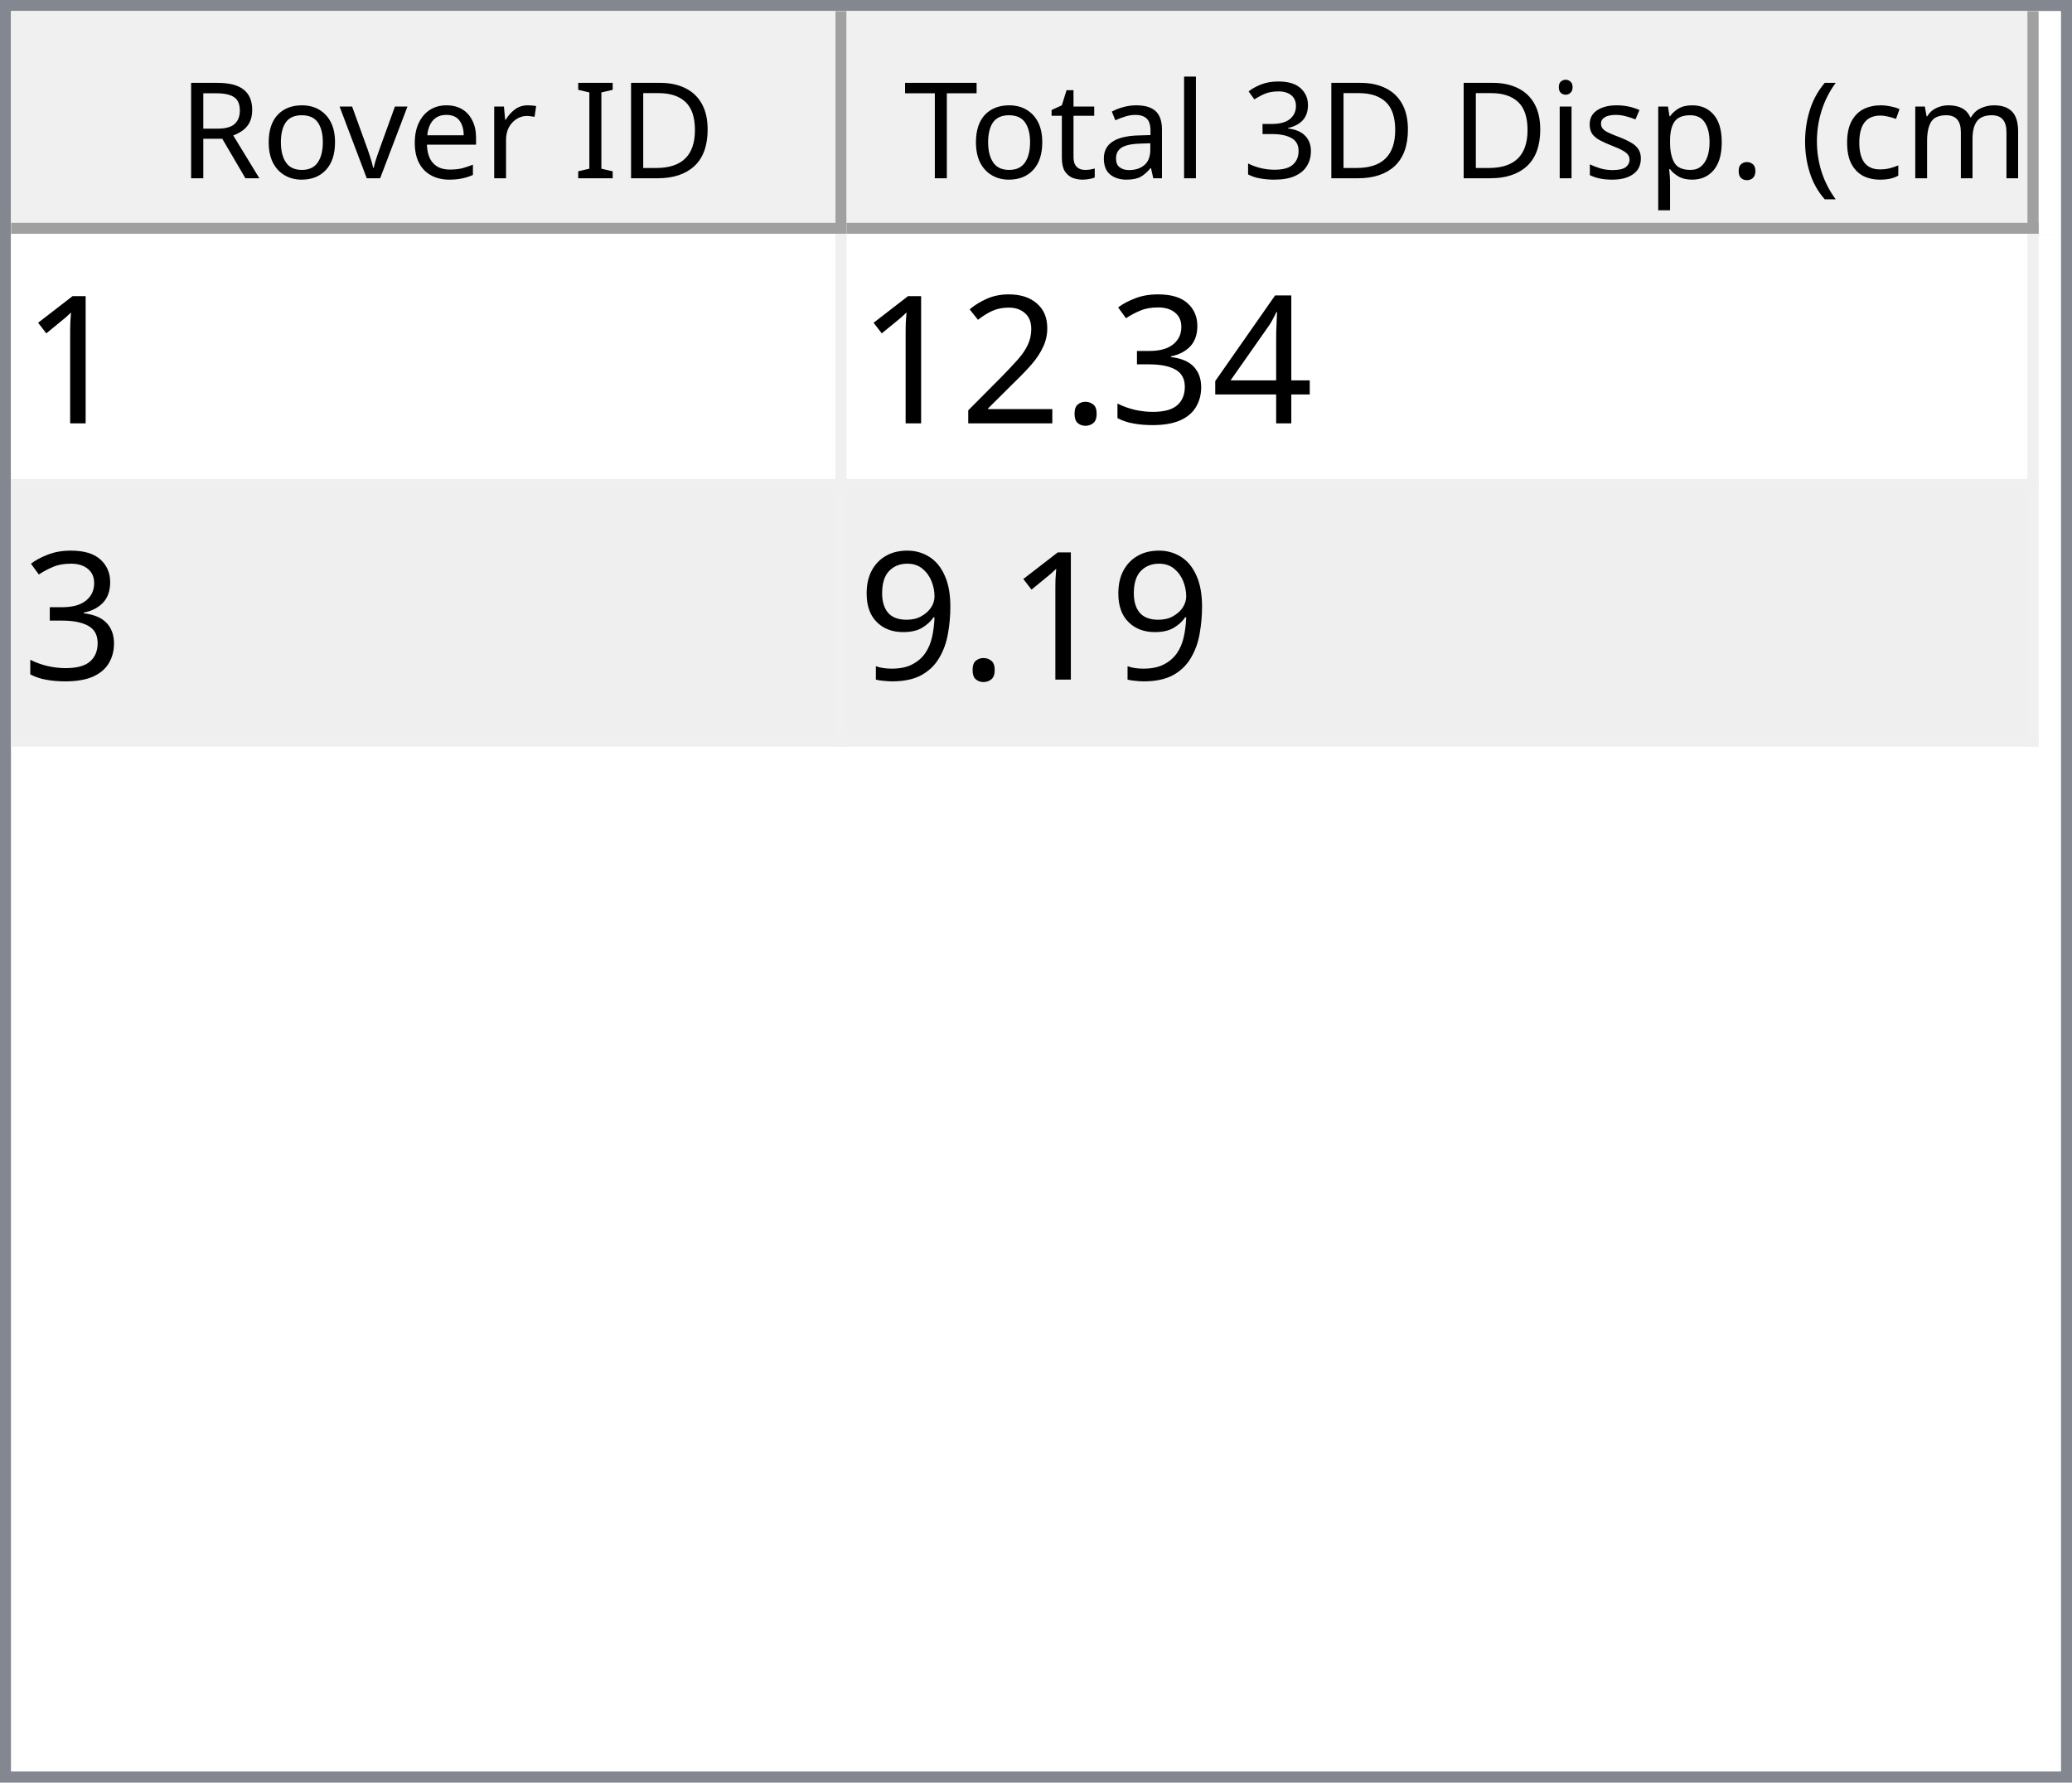
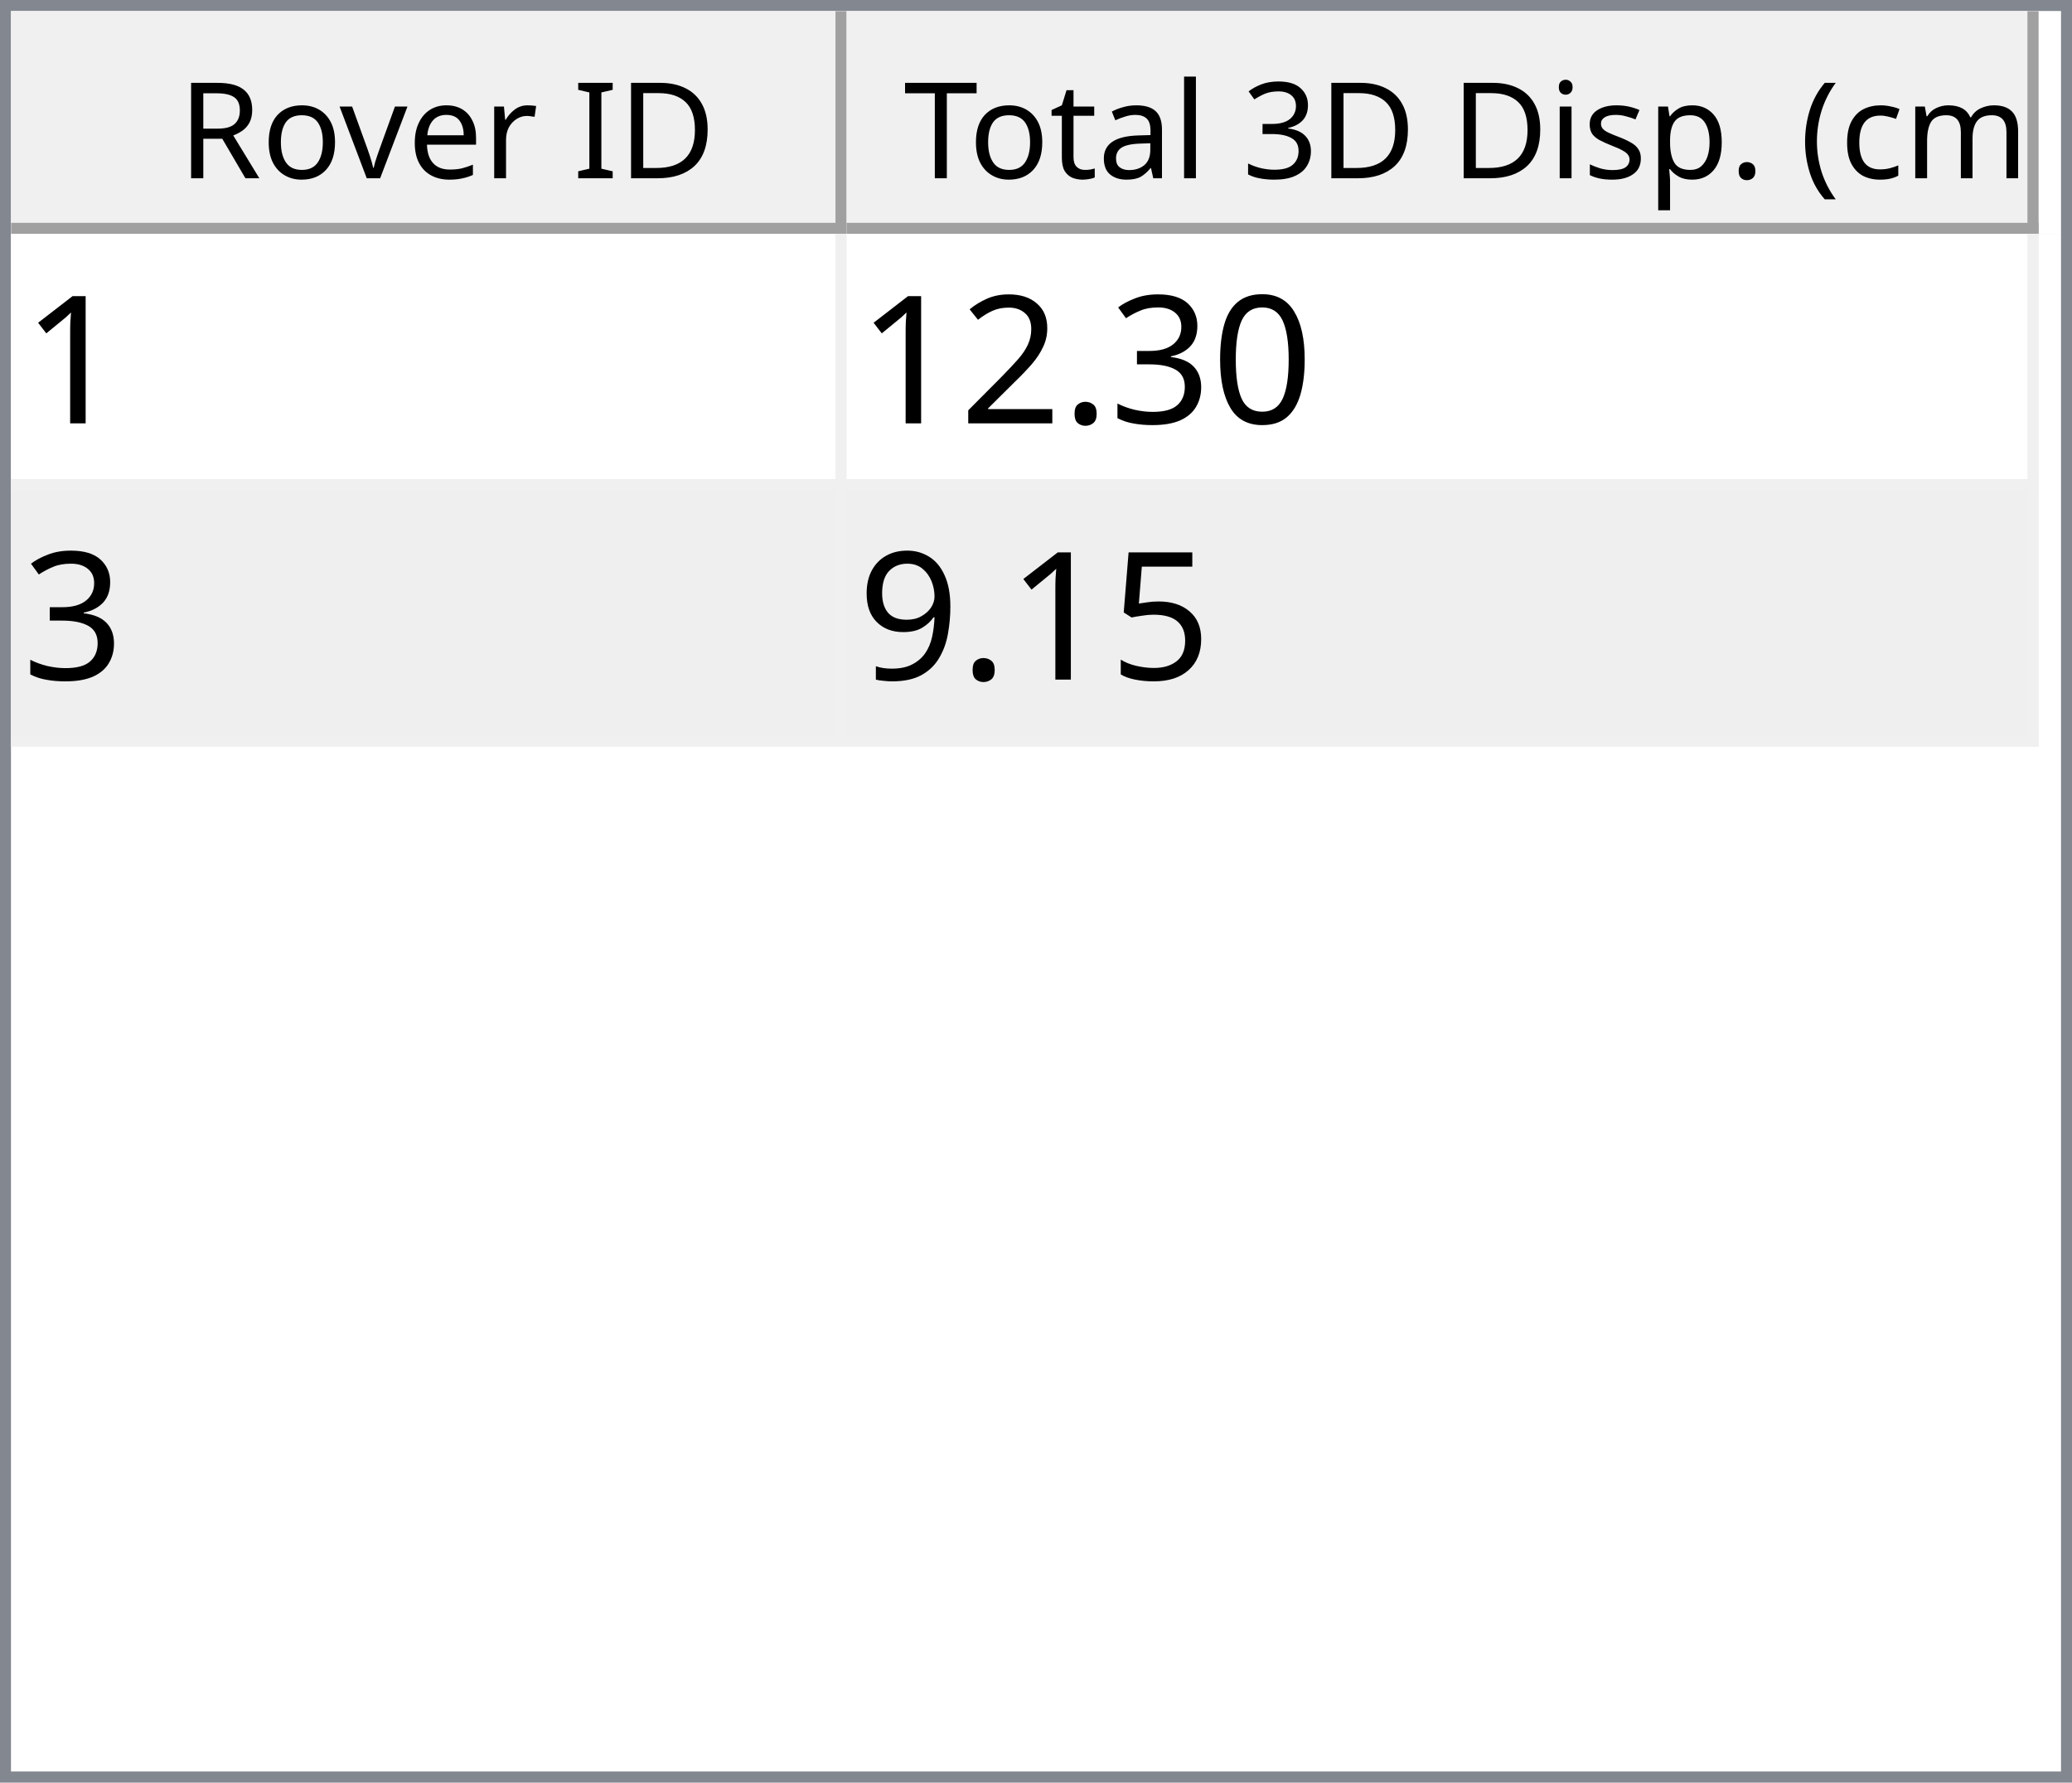
<svg xmlns="http://www.w3.org/2000/svg" style="fill-opacity:1; color-rendering:auto; color-interpolation:auto; text-rendering:auto; stroke:black; stroke-linecap:square; stroke-miterlimit:10; shape-rendering:auto; stroke-opacity:1; fill:black; stroke-dasharray:none; font-weight:normal; stroke-width:1; font-family:'Dialog'; font-style:normal; stroke-linejoin:miter; font-size:12px; stroke-dashoffset:0; image-rendering:auto;" width="186" height="160">
  <defs id="genericDefs" />
  <g>
    <defs id="defs1">
      <clipPath clipPathUnits="userSpaceOnUse" id="clipPath1">
        <path d="M0 0 L186 0 L186 160 L0 160 L0 0 Z" />
      </clipPath>
      <clipPath clipPathUnits="userSpaceOnUse" id="clipPath2">
        <path d="M0 0 L0 160 L186 160 L186 0 Z" />
      </clipPath>
      <clipPath clipPathUnits="userSpaceOnUse" id="clipPath3">
        <path d="M0 0 L0 20 L184 20 L184 0 Z" />
      </clipPath>
      <clipPath clipPathUnits="userSpaceOnUse" id="clipPath4">
        <path d="M0 0 L0 20 L75 20 L75 0 Z" />
      </clipPath>
      <clipPath clipPathUnits="userSpaceOnUse" id="clipPath5">
        <path d="M1 1 L1 19 L74 19 L74 1 Z" />
      </clipPath>
      <clipPath clipPathUnits="userSpaceOnUse" id="clipPath6">
        <path d="M0 0 L0 18 L73 18 L73 0 Z" />
      </clipPath>
      <clipPath clipPathUnits="userSpaceOnUse" id="clipPath7">
        <path d="M-0.5 -0.5 L-0.5 19.5 L74.5 19.5 L74.5 -0.5 Z" />
      </clipPath>
      <clipPath clipPathUnits="userSpaceOnUse" id="clipPath8">
        <path d="M0 0 L0 20 L107 20 L107 0 Z" />
      </clipPath>
      <clipPath clipPathUnits="userSpaceOnUse" id="clipPath9">
        <path d="M1 1 L1 19 L106 19 L106 1 Z" />
      </clipPath>
      <clipPath clipPathUnits="userSpaceOnUse" id="clipPath10">
        <path d="M0 0 L0 18 L105 18 L105 0 Z" />
      </clipPath>
      <clipPath clipPathUnits="userSpaceOnUse" id="clipPath11">
        <path d="M-0.5 -0.5 L-0.5 19.5 L106.5 19.5 L106.5 -0.5 Z" />
      </clipPath>
      <clipPath clipPathUnits="userSpaceOnUse" id="clipPath12">
        <path d="M0 0 L0 138 L184 138 L184 0 Z" />
      </clipPath>
      <clipPath clipPathUnits="userSpaceOnUse" id="clipPath13">
        <path d="M0 0 L0 46 L182 46 L182 0 Z" />
      </clipPath>
      <clipPath clipPathUnits="userSpaceOnUse" id="clipPath14">
        <path d="M-0.5 -0.5 L-0.5 45.5 L181.5 45.5 L181.5 -0.5 Z" />
      </clipPath>
      <clipPath clipPathUnits="userSpaceOnUse" id="clipPath15">
        <path d="M0 0 L0 22 L74 22 L74 0 Z" />
      </clipPath>
      <clipPath clipPathUnits="userSpaceOnUse" id="clipPath16">
        <path d="M0 0 L0 22 L106 22 L106 0 Z" />
      </clipPath>
      <font horiz-adv-x="64.551" id="font1">
        <font-face ascent="107.91" descent="25.098" units-per-em="100" style="font-style:normal; font-family:Segoe UI; font-weight:normal;" />
        <missing-glyph horiz-adv-x="64.551" d="M8.109 0 L8.109 68.266 L56.453 68.266 L56.453 0 L8.109 0 ZM15.328 7.234 L49.219 7.234 L49.219 61.031 L15.328 61.031 L15.328 7.234 Z" />
        <glyph unicode="D" horiz-adv-x="70.117" d="M9.188 0 L9.188 70.016 L28.516 70.016 Q65.531 70.016 65.531 35.891 Q65.531 19.672 55.25 9.836 Q44.969 0 27.734 0 L9.188 0 ZM17.391 62.594 L17.391 7.422 L27.828 7.422 Q41.609 7.422 49.273 14.797 Q56.938 22.172 56.938 35.688 Q56.938 62.594 28.328 62.594 L17.391 62.594 Z" />
        <glyph unicode="I" horiz-adv-x="26.611" d="M17.391 0 L9.188 0 L9.188 70.016 L17.391 70.016 L17.391 0 Z" />
        <glyph unicode=" " horiz-adv-x="27.393" d="" />
        <glyph unicode="r" horiz-adv-x="34.766" d="M34.188 41.891 Q32.078 43.5 28.125 43.5 Q23 43.5 19.555 38.672 Q16.109 33.844 16.109 25.484 L16.109 0 L8.109 0 L8.109 50 L16.109 50 L16.109 39.703 L16.312 39.703 Q18.016 44.969 21.531 47.922 Q25.047 50.875 29.391 50.875 Q32.516 50.875 34.188 50.203 L34.188 41.891 Z" />
        <glyph unicode="e" horiz-adv-x="52.295" d="M48.297 23 L12.984 23 Q13.188 14.656 17.484 10.109 Q21.781 5.562 29.297 5.562 Q37.75 5.562 44.828 11.141 L44.828 3.609 Q38.234 -1.172 27.391 -1.172 Q16.797 -1.172 10.742 5.641 Q4.688 12.453 4.688 24.812 Q4.688 36.469 11.305 43.82 Q17.922 51.172 27.734 51.172 Q37.547 51.172 42.922 44.828 Q48.297 38.484 48.297 27.203 L48.297 23 ZM40.094 29.781 Q40.047 36.719 36.75 40.578 Q33.453 44.438 27.594 44.438 Q21.922 44.438 17.969 40.383 Q14.016 36.328 13.094 29.781 L40.094 29.781 Z" />
        <glyph unicode="v" horiz-adv-x="47.9" d="M47.406 50 L27.484 0 L19.625 0 L0.688 50 L9.469 50 L22.172 13.672 Q23.578 9.672 23.922 6.688 L24.125 6.688 Q24.609 10.453 25.688 13.484 L38.969 50 L47.406 50 Z" />
        <glyph unicode="o" horiz-adv-x="58.594" d="M29 -1.172 Q17.922 -1.172 11.305 5.836 Q4.688 12.844 4.688 24.422 Q4.688 37.016 11.57 44.094 Q18.453 51.172 30.172 51.172 Q41.359 51.172 47.633 44.289 Q53.906 37.406 53.906 25.203 Q53.906 13.234 47.141 6.031 Q40.375 -1.172 29 -1.172 ZM29.594 44.438 Q21.875 44.438 17.383 39.188 Q12.891 33.938 12.891 24.703 Q12.891 15.828 17.43 10.695 Q21.969 5.562 29.594 5.562 Q37.359 5.562 41.531 10.594 Q45.703 15.625 45.703 24.906 Q45.703 34.281 41.531 39.359 Q37.359 44.438 29.594 44.438 Z" />
        <glyph unicode="R" horiz-adv-x="59.814" d="M59.375 0 L49.609 0 L37.891 19.625 Q36.281 22.359 34.766 24.289 Q33.25 26.219 31.664 27.438 Q30.078 28.656 28.25 29.219 Q26.422 29.781 24.125 29.781 L17.391 29.781 L17.391 0 L9.188 0 L9.188 70.016 L30.078 70.016 Q34.672 70.016 38.555 68.867 Q42.438 67.719 45.289 65.375 Q48.141 63.031 49.758 59.547 Q51.375 56.062 51.375 51.375 Q51.375 47.703 50.273 44.656 Q49.172 41.609 47.148 39.211 Q45.125 36.812 42.266 35.133 Q39.406 33.453 35.844 32.516 L35.844 32.328 Q37.594 31.547 38.891 30.547 Q40.188 29.547 41.359 28.18 Q42.531 26.812 43.68 25.078 Q44.828 23.344 46.234 21.047 L59.375 0 ZM17.391 62.594 L17.391 37.203 L28.516 37.203 Q31.594 37.203 34.203 38.133 Q36.812 39.062 38.719 40.797 Q40.625 42.531 41.703 45.047 Q42.781 47.562 42.781 50.688 Q42.781 56.297 39.141 59.445 Q35.5 62.594 28.609 62.594 L17.391 62.594 Z" />
        <glyph unicode=")" horiz-adv-x="30.176" d="M8.297 -15.922 L1.172 -15.922 Q16.406 2.344 16.406 26.812 Q16.406 51.469 1.078 70.016 L8.297 70.016 Q23.531 52.156 23.531 26.703 Q23.531 1.375 8.297 -15.922 Z" />
        <glyph unicode="m" horiz-adv-x="86.133" d="M79.109 0 L71.094 0 L71.094 28.719 Q71.094 37.016 68.531 40.727 Q65.969 44.438 59.906 44.438 Q54.781 44.438 51.195 39.75 Q47.609 35.062 47.609 28.516 L47.609 0 L39.594 0 L39.594 29.688 Q39.594 44.438 28.219 44.438 Q22.953 44.438 19.531 40.016 Q16.109 35.594 16.109 28.516 L16.109 0 L8.109 0 L8.109 50 L16.109 50 L16.109 42.094 L16.312 42.094 Q21.625 51.172 31.844 51.172 Q36.969 51.172 40.773 48.312 Q44.578 45.453 46 40.828 Q51.562 51.172 62.594 51.172 Q79.109 51.172 79.109 30.812 L79.109 0 Z" />
        <glyph unicode="c" horiz-adv-x="46.191" d="M42.188 2.297 Q36.422 -1.172 28.516 -1.172 Q17.828 -1.172 11.258 5.789 Q4.688 12.75 4.688 23.828 Q4.688 36.188 11.766 43.68 Q18.844 51.172 30.672 51.172 Q37.25 51.172 42.281 48.734 L42.281 40.531 Q36.719 44.438 30.375 44.438 Q22.703 44.438 17.797 38.945 Q12.891 33.453 12.891 24.516 Q12.891 15.719 17.508 10.641 Q22.125 5.562 29.891 5.562 Q36.422 5.562 42.188 9.906 L42.188 2.297 Z" />
        <glyph unicode="(" horiz-adv-x="30.176" d="M29.109 -15.922 L21.969 -15.922 Q6.844 1.375 6.844 26.703 Q6.844 52.156 21.969 70.016 L29.203 70.016 Q13.875 51.469 13.875 26.812 Q13.875 2.344 29.109 -15.922 Z" />
        <glyph unicode="." horiz-adv-x="21.68" d="M10.891 -1.078 Q8.641 -1.078 7.055 0.539 Q5.469 2.156 5.469 4.391 Q5.469 6.641 7.055 8.273 Q8.641 9.906 10.891 9.906 Q13.188 9.906 14.797 8.273 Q16.406 6.641 16.406 4.391 Q16.406 2.156 14.797 0.539 Q13.188 -1.078 10.891 -1.078 Z" />
        <glyph unicode="p" horiz-adv-x="58.789" d="M16.312 7.234 L16.109 7.234 L16.109 -23 L8.109 -23 L8.109 50 L16.109 50 L16.109 41.219 L16.312 41.219 Q22.219 51.172 33.594 51.172 Q43.266 51.172 48.688 44.461 Q54.109 37.75 54.109 26.469 Q54.109 13.922 48 6.375 Q41.891 -1.172 31.297 -1.172 Q21.578 -1.172 16.312 7.234 ZM16.109 27.391 L16.109 20.406 Q16.109 14.203 20.141 9.883 Q24.172 5.562 30.375 5.562 Q37.641 5.562 41.773 11.133 Q45.906 16.703 45.906 26.609 Q45.906 34.969 42.047 39.703 Q38.188 44.438 31.594 44.438 Q24.609 44.438 20.359 39.578 Q16.109 34.719 16.109 27.391 Z" />
        <glyph unicode="s" horiz-adv-x="42.432" d="M5.078 1.812 L5.078 10.406 Q11.625 5.562 19.484 5.562 Q30.031 5.562 30.031 12.594 Q30.031 14.594 29.125 15.992 Q28.219 17.391 26.68 18.461 Q25.141 19.531 23.07 20.383 Q21 21.234 18.609 22.172 Q15.281 23.484 12.766 24.828 Q10.25 26.172 8.57 27.859 Q6.891 29.547 6.031 31.695 Q5.172 33.844 5.172 36.719 Q5.172 40.234 6.789 42.945 Q8.406 45.656 11.086 47.484 Q13.766 49.312 17.211 50.242 Q20.656 51.172 24.312 51.172 Q30.812 51.172 35.938 48.922 L35.938 40.828 Q30.422 44.438 23.25 44.438 Q21 44.438 19.195 43.922 Q17.391 43.406 16.094 42.477 Q14.797 41.547 14.086 40.258 Q13.375 38.969 13.375 37.406 Q13.375 35.453 14.086 34.133 Q14.797 32.812 16.164 31.789 Q17.531 30.766 19.484 29.938 Q21.438 29.109 23.922 28.125 Q27.25 26.859 29.883 25.516 Q32.516 24.172 34.375 22.484 Q36.234 20.797 37.234 18.602 Q38.234 16.406 38.234 13.375 Q38.234 9.672 36.602 6.938 Q34.969 4.203 32.234 2.398 Q29.5 0.594 25.93 -0.289 Q22.359 -1.172 18.453 -1.172 Q10.75 -1.172 5.078 1.812 Z" />
        <glyph unicode="i" horiz-adv-x="24.219" d="M12.203 62.703 Q10.062 62.703 8.547 64.164 Q7.031 65.625 7.031 67.875 Q7.031 70.125 8.547 71.609 Q10.062 73.094 12.203 73.094 Q14.406 73.094 15.945 71.609 Q17.484 70.125 17.484 67.875 Q17.484 65.719 15.945 64.211 Q14.406 62.703 12.203 62.703 ZM16.109 0 L8.109 0 L8.109 50 L16.109 50 L16.109 0 Z" />
        <glyph unicode="3" horiz-adv-x="53.906" d="M46.531 19.828 Q46.531 15.094 44.75 11.211 Q42.969 7.328 39.719 4.57 Q36.469 1.812 31.93 0.297 Q27.391 -1.219 21.922 -1.219 Q11.922 -1.219 6 2.594 L6 11.188 Q13.094 5.609 22.219 5.609 Q25.875 5.609 28.828 6.539 Q31.781 7.469 33.906 9.227 Q36.031 10.984 37.18 13.477 Q38.328 15.969 38.328 19.094 Q38.328 32.812 18.797 32.812 L12.984 32.812 L12.984 39.594 L18.5 39.594 Q35.797 39.594 35.797 52.484 Q35.797 64.406 22.609 64.406 Q15.188 64.406 8.688 59.422 L8.688 67.188 Q15.375 71.188 24.609 71.188 Q29 71.188 32.57 69.969 Q36.141 68.75 38.68 66.555 Q41.219 64.359 42.609 61.281 Q44 58.203 44 54.5 Q44 40.672 30.031 36.719 L30.031 36.531 Q33.594 36.141 36.625 34.797 Q39.656 33.453 41.852 31.305 Q44.047 29.156 45.289 26.25 Q46.531 23.344 46.531 19.828 Z" />
        <glyph unicode="l" horiz-adv-x="24.219" d="M16.109 0 L8.109 0 L8.109 74.031 L16.109 74.031 L16.109 0 Z" />
        <glyph unicode="a" horiz-adv-x="50.879" d="M43.891 0 L35.891 0 L35.891 7.812 L35.688 7.812 Q30.469 -1.172 20.312 -1.172 Q12.844 -1.172 8.617 2.781 Q4.391 6.734 4.391 13.281 Q4.391 27.297 20.906 29.594 L35.891 31.688 Q35.891 44.438 25.594 44.438 Q16.547 44.438 9.281 38.281 L9.281 46.484 Q16.656 51.172 26.266 51.172 Q43.891 51.172 43.891 32.516 L43.891 0 ZM35.891 25.297 L23.828 23.641 Q18.266 22.859 15.43 20.875 Q12.594 18.891 12.594 13.875 Q12.594 10.203 15.211 7.883 Q17.828 5.562 22.172 5.562 Q28.125 5.562 32.008 9.742 Q35.891 13.922 35.891 20.312 L35.891 25.297 Z" />
        <glyph unicode="t" horiz-adv-x="33.887" d="M31.297 0.484 Q28.469 -1.078 23.828 -1.078 Q10.688 -1.078 10.688 13.578 L10.688 43.172 L2.094 43.172 L2.094 50 L10.688 50 L10.688 62.203 L18.703 64.797 L18.703 50 L31.297 50 L31.297 43.172 L18.703 43.172 L18.703 14.984 Q18.703 9.969 20.414 7.82 Q22.125 5.672 26.078 5.672 Q29.109 5.672 31.297 7.328 L31.297 0.484 Z" />
        <glyph unicode="T" horiz-adv-x="52.393" d="M50.594 62.594 L30.375 62.594 L30.375 0 L22.172 0 L22.172 62.594 L2 62.594 L2 70.016 L50.594 70.016 L50.594 62.594 Z" />
      </font>
      <font horiz-adv-x="75.0" id="font2">
        <font-face ascent="100.537" descent="21.973" units-per-em="100" style="font-style:normal; font-family:sans-serif; font-weight:normal;" />
        <missing-glyph horiz-adv-x="75.0" d="M12.5 0 L12.5 62.5 L62.5 62.5 L62.5 0 L12.5 0 ZM14.062 1.562 L60.938 1.562 L60.938 60.938 L14.062 60.938 L14.062 1.562 Z" />
        <glyph unicode="1" horiz-adv-x="55.615" d="M37.25 0 L28.469 0 L28.469 56 Q25.297 52.984 20.141 49.953 Q14.984 46.922 10.891 45.406 L10.891 53.906 Q18.266 57.375 23.781 62.305 Q29.297 67.234 31.594 71.875 L37.25 71.875 L37.25 0 Z" />
-         <glyph unicode="4" horiz-adv-x="55.615" d="M32.328 0 L32.328 17.141 L1.266 17.141 L1.266 25.203 L33.938 71.578 L41.109 71.578 L41.109 25.203 L50.781 25.203 L50.781 17.141 L41.109 17.141 L41.109 0 L32.328 0 ZM32.328 25.203 L32.328 57.469 L9.906 25.203 L32.328 25.203 Z" />
+         <glyph unicode="0" horiz-adv-x="55.615" d="M4.156 35.297 Q4.156 48 6.766 55.742 Q9.375 63.484 14.523 67.68 Q19.672 71.875 27.484 71.875 Q33.25 71.875 37.594 69.555 Q41.938 67.234 44.773 62.867 Q47.609 58.5 49.219 52.227 Q50.828 45.953 50.828 35.297 Q50.828 22.703 48.242 14.969 Q45.656 7.234 40.508 3.008 Q35.359 -1.219 27.484 -1.219 Q17.141 -1.219 11.234 6.203 Q4.156 15.141 4.156 35.297 ZM13.188 35.297 Q13.188 17.672 17.312 11.836 Q21.438 6 27.484 6 Q33.547 6 37.672 11.859 Q41.797 17.719 41.797 35.297 Q41.797 52.984 37.672 58.789 Q33.547 64.594 27.391 64.594 Q21.344 64.594 17.719 59.469 Q13.188 52.938 13.188 35.297 Z" />
        <glyph unicode="3" horiz-adv-x="55.615" d="M4.203 18.891 L12.984 20.062 Q14.5 12.594 18.141 9.297 Q21.781 6 27 6 Q33.203 6 37.477 10.297 Q41.75 14.594 41.75 20.953 Q41.75 27 37.797 30.93 Q33.844 34.859 27.734 34.859 Q25.25 34.859 21.531 33.891 L22.516 41.609 Q23.391 41.5 23.922 41.5 Q29.547 41.5 34.039 44.43 Q38.531 47.359 38.531 53.469 Q38.531 58.297 35.258 61.477 Q31.984 64.656 26.812 64.656 Q21.688 64.656 18.266 61.43 Q14.844 58.203 13.875 51.766 L5.078 53.328 Q6.688 62.156 12.398 67.016 Q18.109 71.875 26.609 71.875 Q32.469 71.875 37.398 69.359 Q42.328 66.844 44.945 62.5 Q47.562 58.156 47.562 53.266 Q47.562 48.641 45.07 44.828 Q42.578 41.016 37.703 38.766 Q44.047 37.312 47.562 32.695 Q51.078 28.078 51.078 21.141 Q51.078 11.766 44.242 5.25 Q37.406 -1.266 26.953 -1.266 Q17.531 -1.266 11.305 4.352 Q5.078 9.969 4.203 18.891 Z" />
        <glyph unicode="." horiz-adv-x="27.783" d="M9.078 0 L9.078 10.016 L19.094 10.016 L19.094 0 L9.078 0 Z" />
        <glyph unicode="2" horiz-adv-x="55.615" d="M50.344 8.453 L50.344 0 L3.031 0 Q2.938 3.172 4.047 6.109 Q5.859 10.938 9.836 15.625 Q13.812 20.312 21.344 26.469 Q33.016 36.031 37.117 41.625 Q41.219 47.219 41.219 52.203 Q41.219 57.422 37.477 61.008 Q33.734 64.594 27.734 64.594 Q21.391 64.594 17.578 60.789 Q13.766 56.984 13.719 50.25 L4.688 51.172 Q5.609 61.281 11.664 66.578 Q17.719 71.875 27.938 71.875 Q38.234 71.875 44.242 66.164 Q50.25 60.453 50.25 52 Q50.25 47.703 48.492 43.555 Q46.734 39.406 42.656 34.812 Q38.578 30.219 29.109 22.219 Q21.188 15.578 18.945 13.211 Q16.703 10.844 15.234 8.453 L50.344 8.453 Z" />
+         <glyph unicode="5" horiz-adv-x="55.615" d="M4.156 18.75 L13.375 19.531 Q14.406 12.797 18.141 9.398 Q21.875 6 27.156 6 Q33.5 6 37.891 10.789 Q42.281 15.578 42.281 23.484 Q42.281 31 38.062 35.352 Q33.844 39.703 27 39.703 Q22.75 39.703 19.336 37.773 Q15.922 35.844 13.969 32.766 L5.719 33.844 L12.641 70.609 L48.25 70.609 L48.25 62.203 L19.672 62.203 L15.828 42.969 Q22.266 47.469 29.344 47.469 Q38.719 47.469 45.164 40.969 Q51.609 34.469 51.609 24.266 Q51.609 14.547 45.953 7.469 Q39.062 -1.219 27.156 -1.219 Q17.391 -1.219 11.211 4.25 Q5.031 9.719 4.156 18.75 Z" />
        <glyph unicode="9" horiz-adv-x="55.615" d="M5.469 16.547 L13.922 17.328 Q14.984 11.375 18.016 8.688 Q21.047 6 25.781 6 Q29.828 6 32.883 7.859 Q35.938 9.719 37.891 12.82 Q39.844 15.922 41.164 21.195 Q42.484 26.469 42.484 31.938 Q42.484 32.516 42.438 33.688 Q39.797 29.5 35.234 26.883 Q30.672 24.266 25.344 24.266 Q16.453 24.266 10.305 30.711 Q4.156 37.156 4.156 47.703 Q4.156 58.594 10.578 65.234 Q17 71.875 26.656 71.875 Q33.641 71.875 39.43 68.117 Q45.219 64.359 48.219 57.398 Q51.219 50.438 51.219 37.25 Q51.219 23.531 48.242 15.406 Q45.266 7.281 39.383 3.031 Q33.5 -1.219 25.594 -1.219 Q17.188 -1.219 11.867 3.445 Q6.547 8.109 5.469 16.547 ZM41.453 48.141 Q41.453 55.719 37.43 60.156 Q33.406 64.594 27.734 64.594 Q21.875 64.594 17.531 59.812 Q13.188 55.031 13.188 47.406 Q13.188 40.578 17.312 36.305 Q21.438 32.031 27.484 32.031 Q33.594 32.031 37.523 36.305 Q41.453 40.578 41.453 48.141 Z" />
      </font>
    </defs>
    <g style="fill:white; stroke:white;">
      <rect x="0" y="0" width="186" style="clip-path:url(#clipPath1); stroke:none;" height="160" />
    </g>
    <g style="fill:white; text-rendering:optimizeSpeed; color-rendering:optimizeSpeed; image-rendering:optimizeSpeed; shape-rendering:crispEdges; stroke:white; color-interpolation:sRGB;">
      <rect x="0" width="186" height="160" y="0" style="stroke:none;" />
      <path style="stroke:none;" d="M0 160 L186 160 L186 0 L0 0 Z" />
    </g>
    <g style="fill:rgb(240,240,240); font-family:'Segoe UI'; stroke:rgb(240,240,240);">
      <rect x="0" y="0" width="186" style="clip-path:url(#clipPath2); stroke:none;" height="160" />
    </g>
    <g style="fill:rgb(130,135,144); font-family:'Segoe UI'; stroke:rgb(130,135,144);">
      <path d="M0 0 L186 0 L186 160 L0 160 L0 0 ZM1 1 L185 1 L185 159 L1 159 L1 1 Z" style="fill-rule:evenodd; clip-path:url(#clipPath2); stroke:none;" />
    </g>
    <g style="fill:white; font-family:'Segoe UI'; stroke:white;" transform="translate(1,1)">
      <rect x="0" y="0" width="184" style="clip-path:url(#clipPath3); stroke:none;" height="20" />
    </g>
    <g style="fill:rgb(240,240,240); font-family:'Segoe UI'; stroke:rgb(240,240,240);" transform="translate(1,1)">
      <rect x="0" y="0" width="75" style="clip-path:url(#clipPath4); stroke:none;" height="20" />
    </g>
    <g style="font-family:'Segoe UI';" transform="translate(2,2)">
      <text x="14" xml:space="preserve" y="14" style="clip-path:url(#clipPath6); stroke:none;">Rover ID</text>
    </g>
    <g style="fill:rgb(160,160,160); font-family:'Segoe UI'; stroke:rgb(160,160,160); stroke-linejoin:bevel;" transform="translate(1.5,1.5)">
      <line x1="74" x2="74" y1="0" style="fill:none; clip-path:url(#clipPath7);" y2="19" />
    </g>
    <g style="fill:rgb(160,160,160); font-family:'Segoe UI'; stroke:rgb(160,160,160); stroke-linejoin:bevel;" transform="matrix(1,0,0,1,1,1) translate(0.5,0.5)">
      <line x1="0" x2="74" y1="19" style="fill:none; clip-path:url(#clipPath7);" y2="19" />
    </g>
    <g style="fill:rgb(240,240,240); font-family:'Segoe UI'; stroke:rgb(240,240,240);" transform="translate(76,1)">
      <rect x="0" y="0" width="107" style="clip-path:url(#clipPath8); stroke:none;" height="20" />
    </g>
    <g style="font-family:'Segoe UI';" transform="translate(77,2)">
      <text x="1" xml:space="preserve" y="14" style="clip-path:url(#clipPath10); stroke:none;"> Total 3D Disp. (cm)</text>
    </g>
    <g style="fill:rgb(160,160,160); font-family:'Segoe UI'; stroke:rgb(160,160,160); stroke-linejoin:bevel;" transform="translate(76.5,1.5)">
      <line x1="106" x2="106" y1="0" style="fill:none; clip-path:url(#clipPath11);" y2="19" />
    </g>
    <g style="fill:rgb(160,160,160); font-family:'Segoe UI'; stroke:rgb(160,160,160); stroke-linejoin:bevel;" transform="matrix(1,0,0,1,76,1) translate(0.5,0.5)">
      <line x1="0" x2="106" y1="19" style="fill:none; clip-path:url(#clipPath11);" y2="19" />
    </g>
    <g style="fill:white; font-family:'Segoe UI'; stroke:white;" transform="translate(1,21)">
      <rect x="0" y="0" width="184" style="clip-path:url(#clipPath12); stroke:none;" height="138" />
    </g>
    <g style="fill:rgb(240,240,240); font-size:16px; font-family:sans-serif; stroke:rgb(240,240,240);" transform="translate(1,21)">
      <rect x="0" y="0" width="182" style="clip-path:url(#clipPath13); stroke:none;" height="46" />
      <line transform="translate(0.5,0.5)" x1="0" x2="181" y1="22" style="clip-path:url(#clipPath14); fill:none; stroke-linejoin:bevel;" y2="22" />
    </g>
    <g transform="matrix(1,0,0,1,1,21) translate(0.5,0.5)" style="fill:rgb(240,240,240); font-size:16px; font-family:sans-serif; stroke:rgb(240,240,240); stroke-linejoin:bevel;">
      <line x1="0" x2="181" y1="45" style="fill:none; clip-path:url(#clipPath14);" y2="45" />
    </g>
    <g transform="matrix(1,0,0,1,1,21) translate(0.5,0.5)" style="fill:rgb(240,240,240); font-size:16px; font-family:sans-serif; stroke:rgb(240,240,240); stroke-linejoin:bevel;">
      <line x1="74" x2="74" y1="0" style="fill:none; clip-path:url(#clipPath14);" y2="45" />
    </g>
    <g transform="matrix(1,0,0,1,1,21) translate(0.5,0.5)" style="fill:rgb(240,240,240); font-size:16px; font-family:sans-serif; stroke:rgb(240,240,240); stroke-linejoin:bevel;">
      <line x1="181" x2="181" y1="0" style="fill:none; clip-path:url(#clipPath14);" y2="45" />
    </g>
    <g style="fill:white; font-size:16px; font-family:sans-serif; stroke:white;" transform="matrix(1,0,0,1,1,21)">
      <rect x="0" y="0" width="74" style="clip-path:url(#clipPath15); stroke:none;" height="22" />
      <text x="1" y="17" style="fill:black; clip-path:url(#clipPath15); stroke:none;" xml:space="preserve">1</text>
    </g>
    <g style="fill:white; font-size:16px; font-family:sans-serif; stroke:white;" transform="matrix(1,0,0,1,1,21) translate(75,0)">
      <rect x="0" y="0" width="106" style="clip-path:url(#clipPath16); stroke:none;" height="22" />
-       <text x="1" y="17" style="fill:black; clip-path:url(#clipPath16); stroke:none;" xml:space="preserve">12.34</text>
+       <text x="1" y="17" style="fill:black; clip-path:url(#clipPath16); stroke:none;" xml:space="preserve">12.30</text>
    </g>
    <g style="fill:rgb(239,239,239); font-size:16px; font-family:sans-serif; stroke:rgb(239,239,239);" transform="matrix(1,0,0,1,1,21) translate(0,23)">
      <rect x="0" y="0" width="74" style="clip-path:url(#clipPath15); stroke:none;" height="22" />
      <text x="1" y="17" style="fill:black; clip-path:url(#clipPath15); stroke:none;" xml:space="preserve">3</text>
    </g>
    <g style="fill:rgb(239,239,239); font-size:16px; font-family:sans-serif; stroke:rgb(239,239,239);" transform="matrix(1,0,0,1,1,21) translate(75,23)">
      <rect x="0" y="0" width="106" style="clip-path:url(#clipPath16); stroke:none;" height="22" />
-       <text x="1" y="17" style="fill:black; clip-path:url(#clipPath16); stroke:none;" xml:space="preserve">9.19</text>
+       <text x="1" y="17" style="fill:black; clip-path:url(#clipPath16); stroke:none;" xml:space="preserve">9.15</text>
    </g>
  </g>
</svg>
